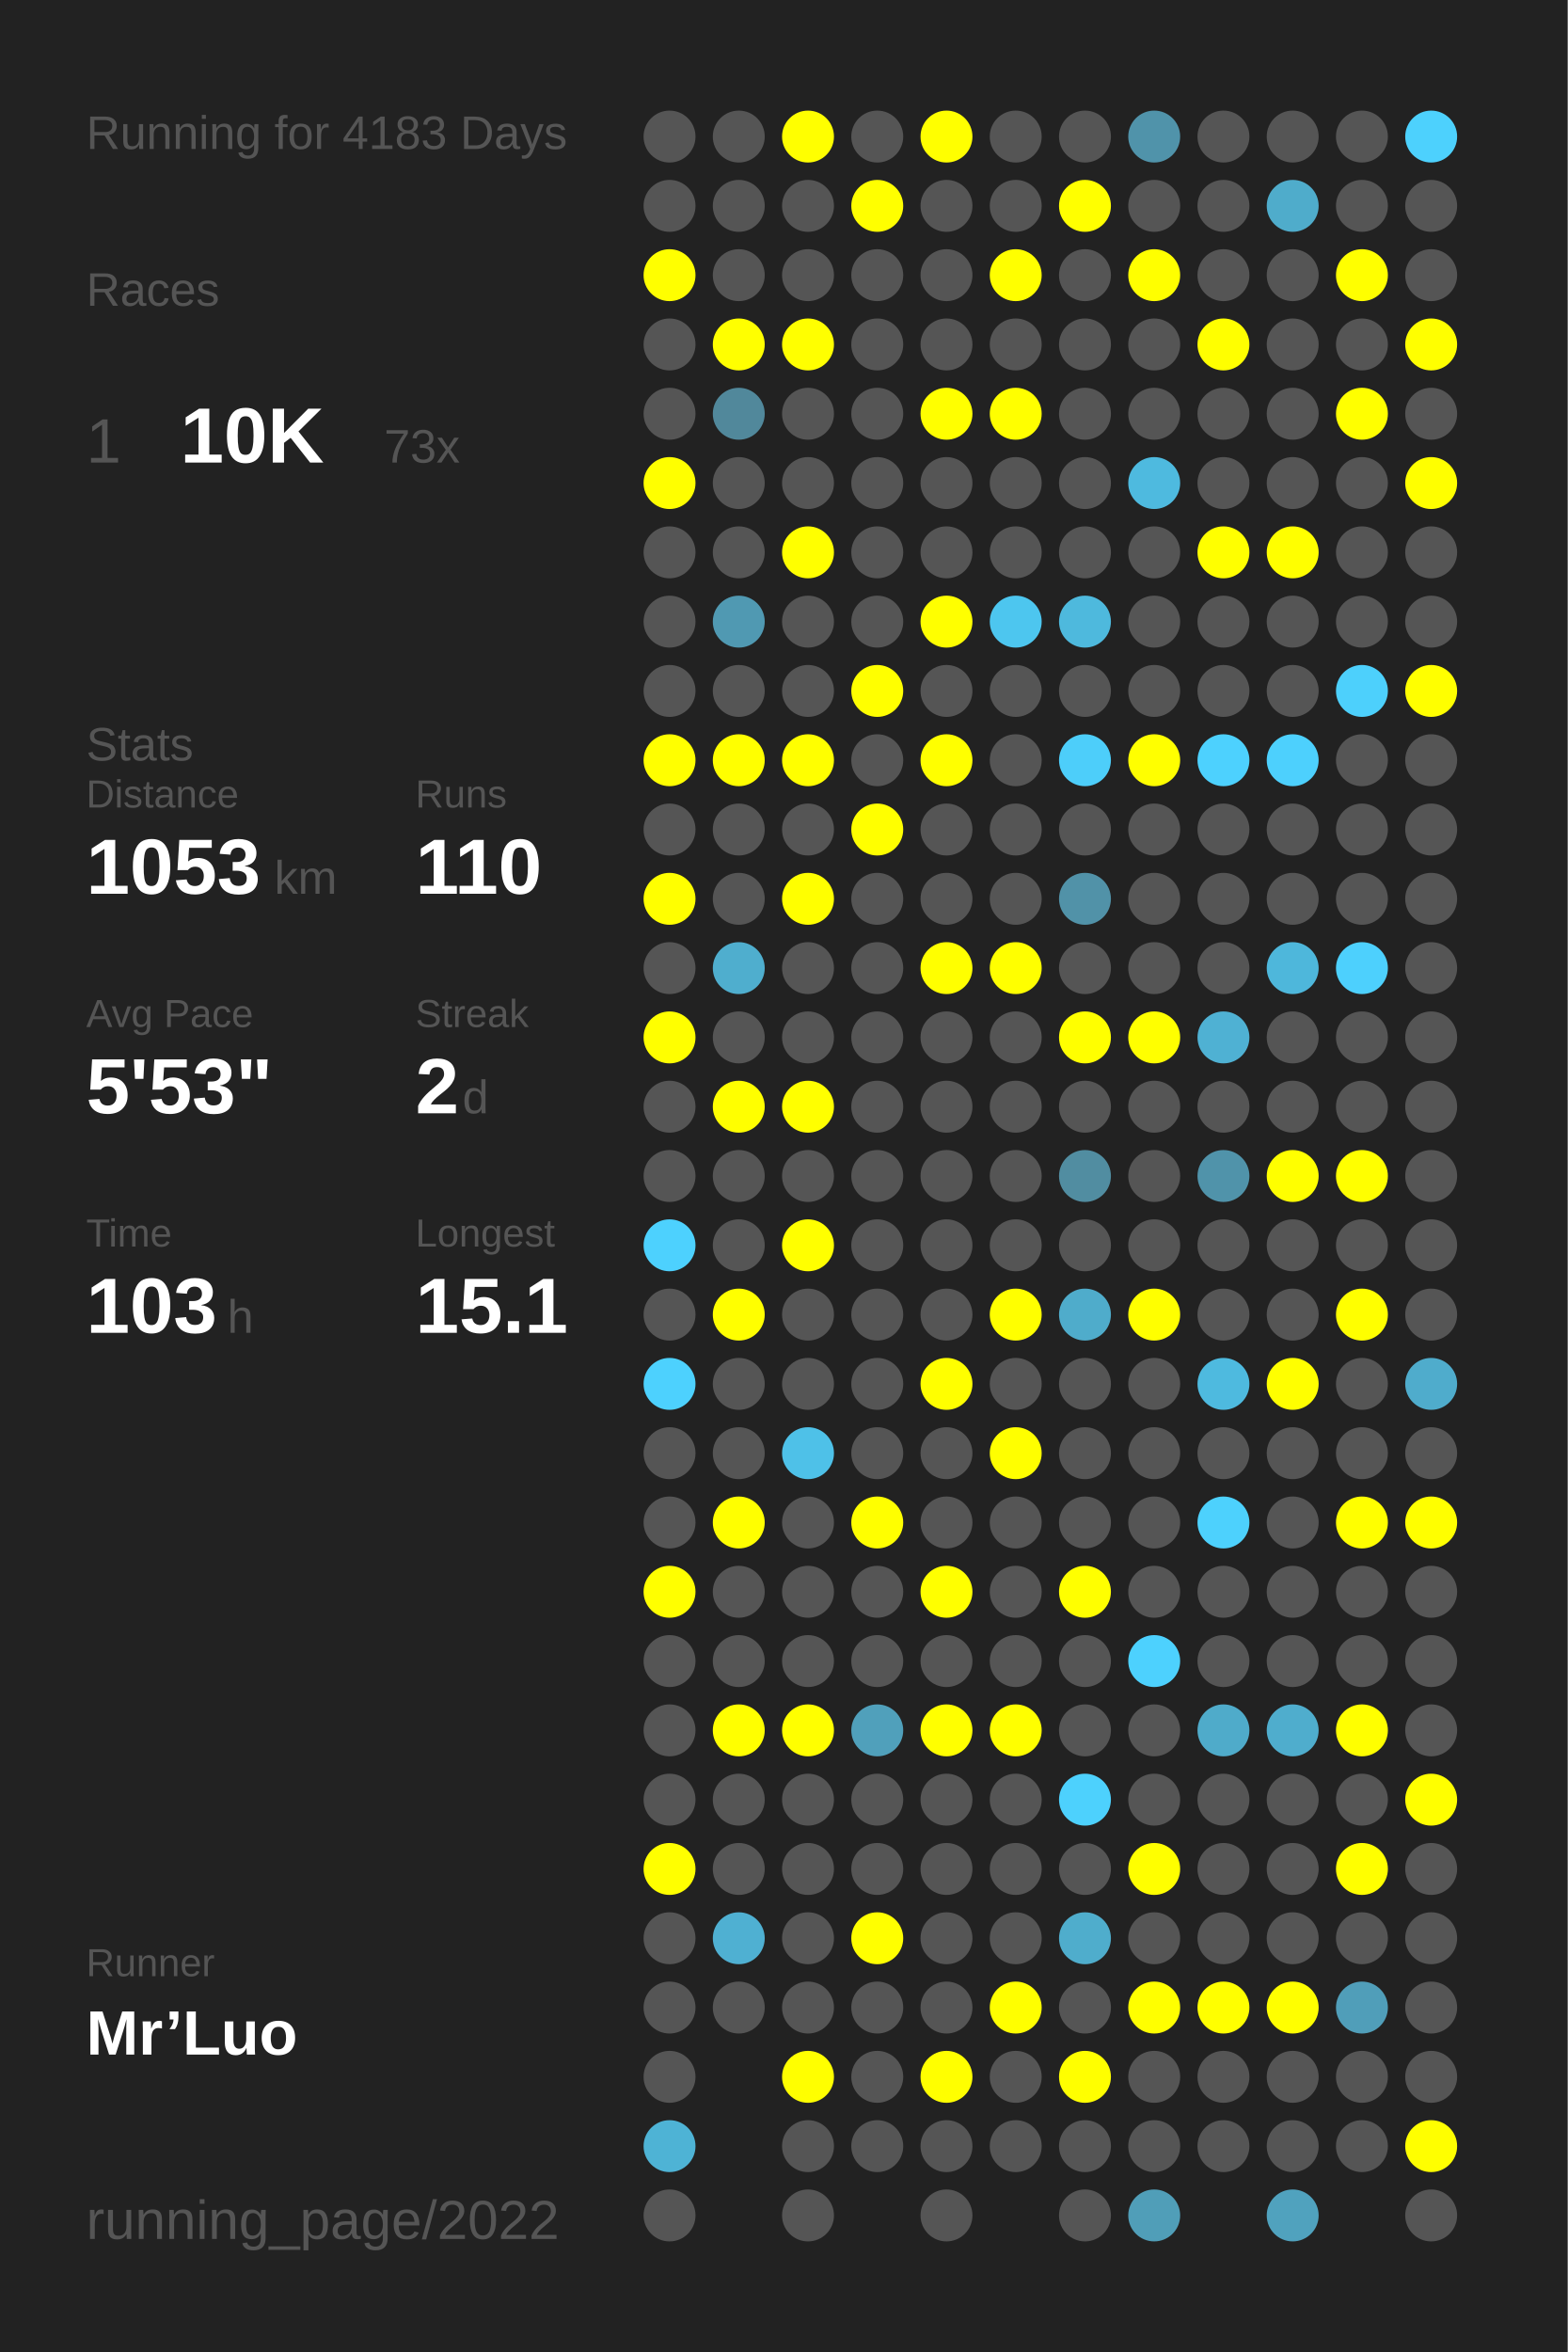
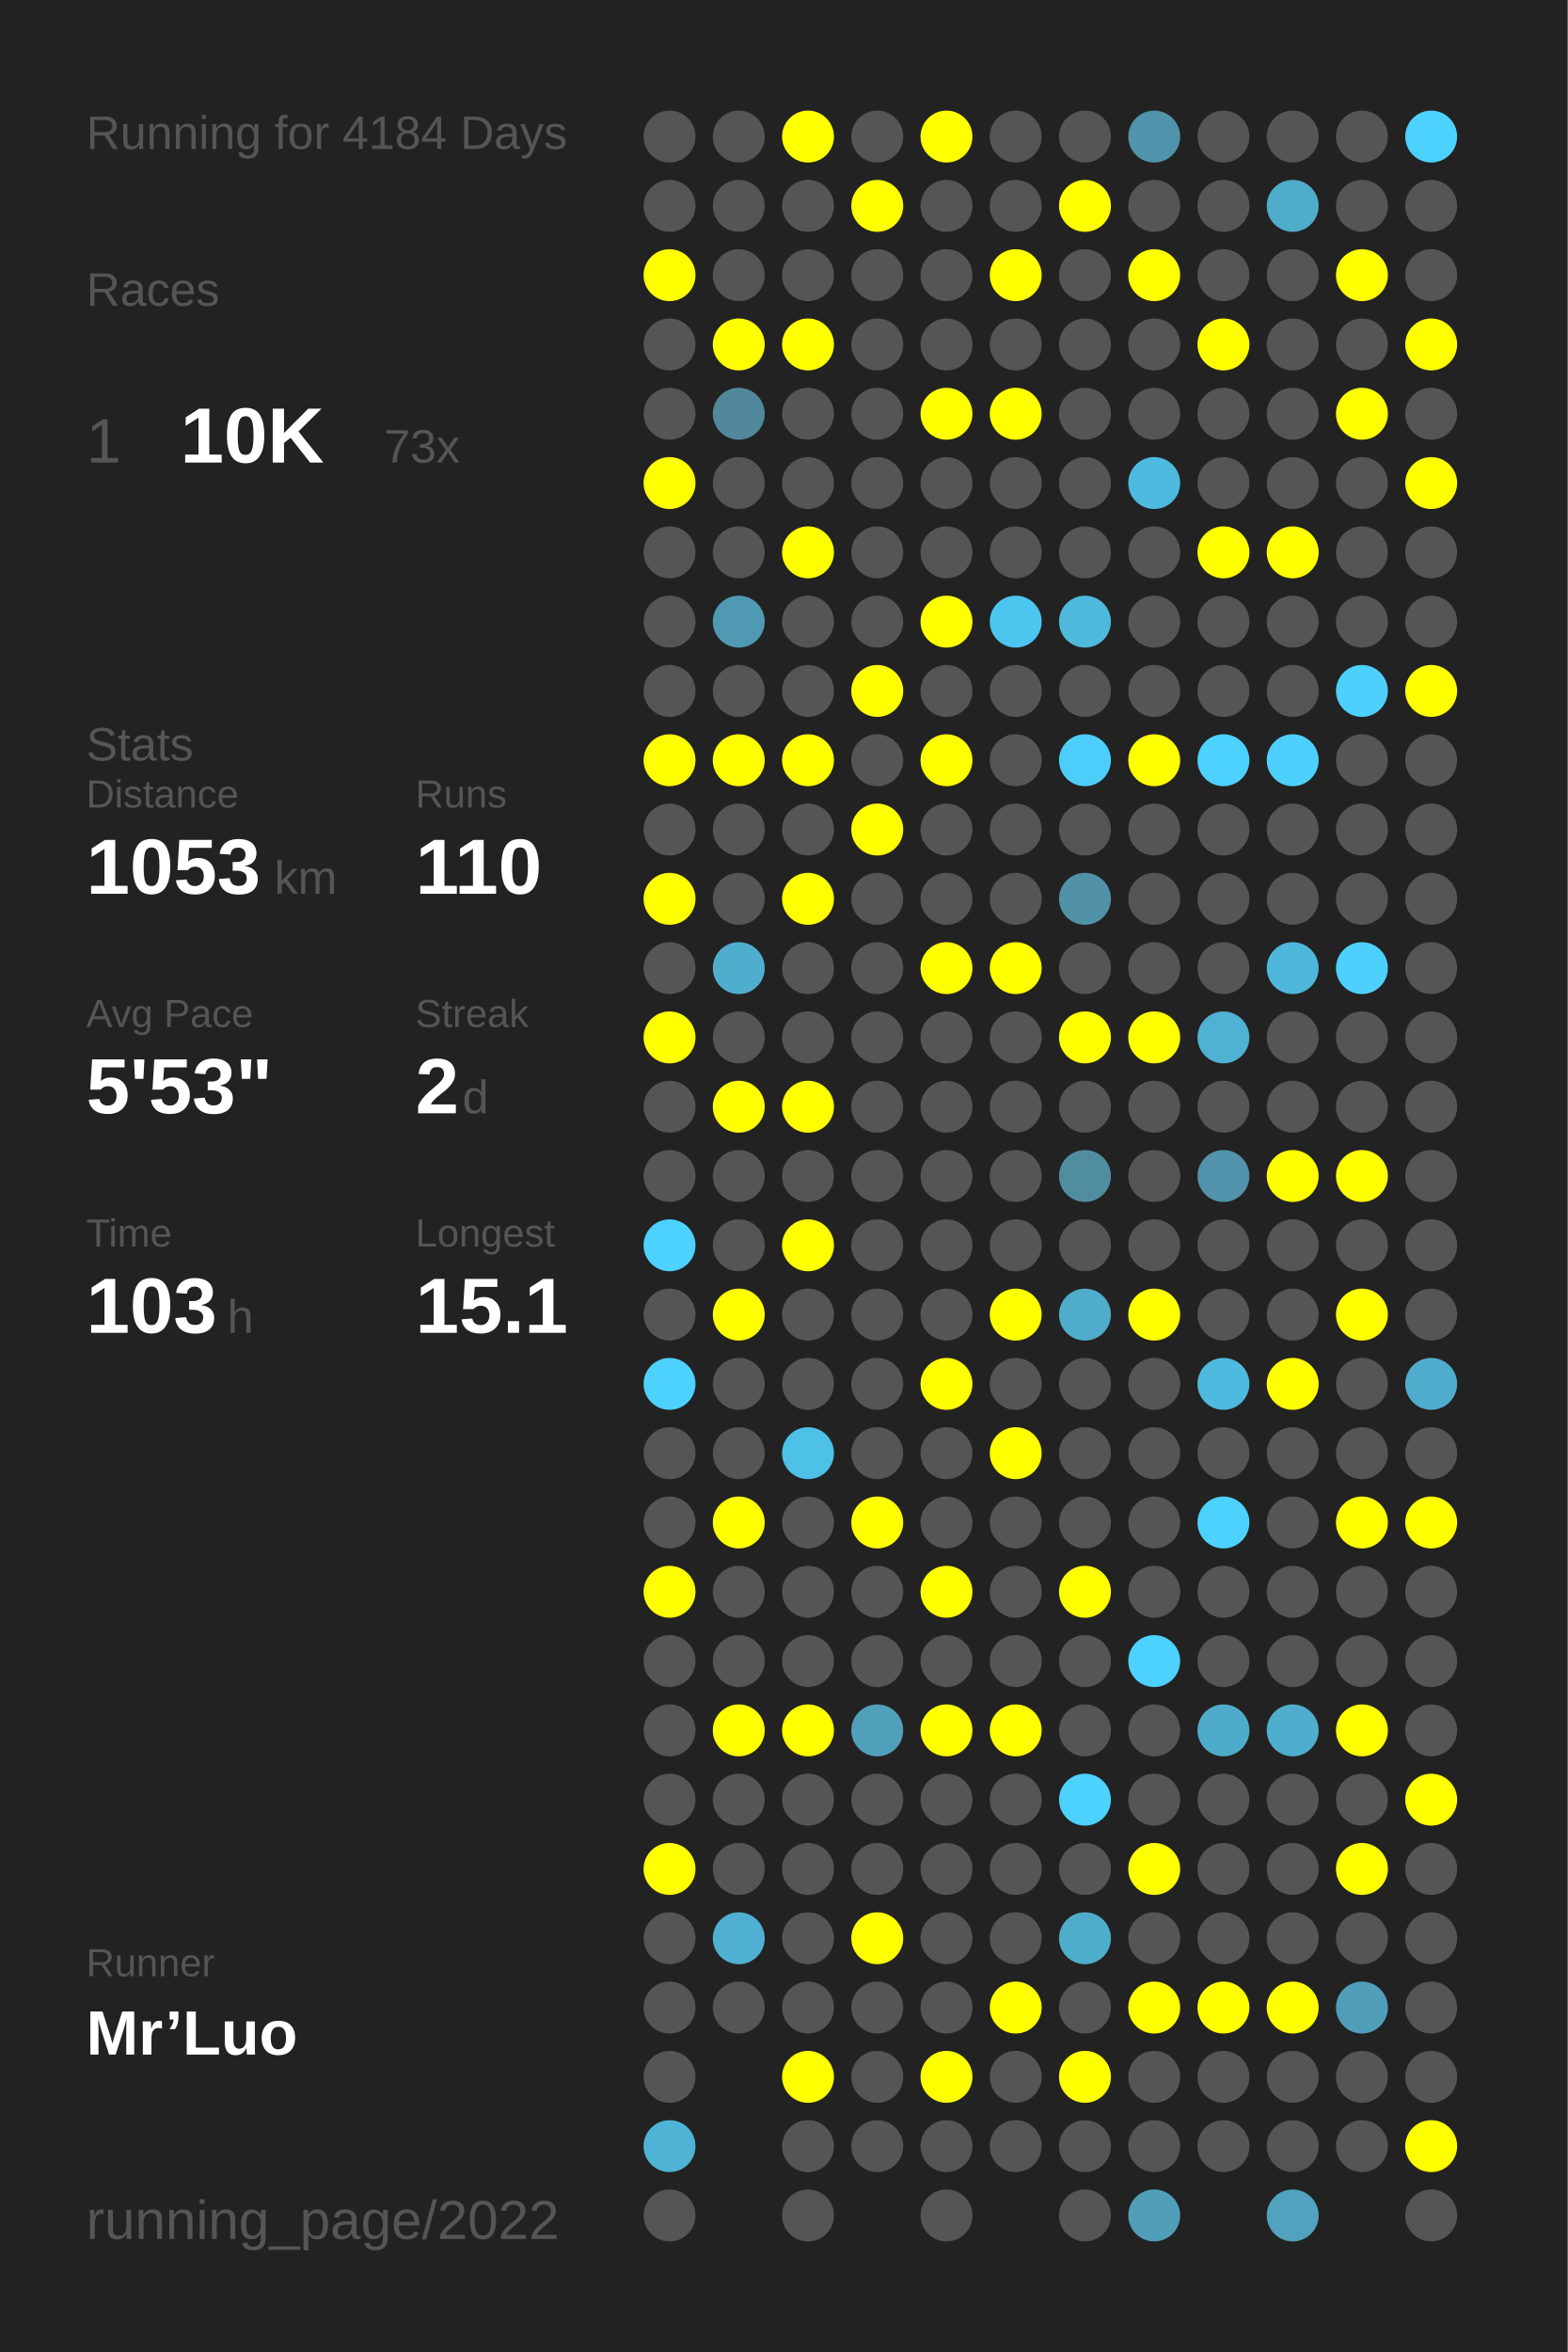
<svg xmlns="http://www.w3.org/2000/svg" baseProfile="full" height="300mm" version="1.1" viewBox="0,0,200,300" width="200mm">
  <defs />
  <rect fill="#222222" height="300" width="200" x="0" y="0" />
-   <text fill="#555555" style="font-size:6px; font-family:Arial;" x="11" y="19">Running for 4183 Days</text>
+   <text fill="#555555" style="font-size:6px; font-family:Arial;" x="11" y="19">Running for 4184 Days</text>
  <text fill="#555555" style="font-size:6px; font-family:Arial;" x="11" y="39">Races</text>
  <text fill="#555555" style="font-size:8px; font-family:Arial;" x="11" y="59">1</text>
  <text fill="#FFFFFF" style="font-size:10px; font-family:Arial; font-weight:bold;" x="23" y="59">10K</text>
  <text fill="#555555" style="font-size:6px; font-family:Arial;" x="49" y="59">73x</text>
  <text fill="#555555" style="font-size:6px; font-family:Arial;" x="11" y="97">Stats</text>
  <text fill="#555555" style="font-size:5px; font-family:Arial;" x="11" y="103">Distance</text>
  <text fill="#FFFFFF" style="font-size:10px; font-family:Arial; font-weight:bold;" x="11" y="114">1053</text>
  <text fill="#555555" style="font-size:6px; font-family:Arial;" x="35" y="114">km</text>
  <text fill="#555555" style="font-size:5px; font-family:Arial;" x="53" y="103">Runs</text>
  <text fill="#FFFFFF" style="font-size:10px; font-family:Arial; font-weight:bold;" x="53" y="114">110</text>
  <text fill="#555555" style="font-size:5px; font-family:Arial;" x="11" y="131">Avg Pace</text>
  <text fill="#FFFFFF" style="font-size:10px; font-family:Arial; font-weight:bold;" x="11" y="142">5'53"</text>
  <text fill="#555555" style="font-size:5px; font-family:Arial;" x="53" y="131">Streak</text>
  <text fill="#FFFFFF" style="font-size:10px; font-family:Arial; font-weight:bold;" x="53" y="142">2</text>
  <text fill="#555555" style="font-size:6px; font-family:Arial;" x="59" y="142">d</text>
  <text fill="#555555" style="font-size:5px; font-family:Arial;" x="11" y="159">Time</text>
  <text fill="#FFFFFF" style="font-size:10px; font-family:Arial; font-weight:bold;" x="11" y="170">103</text>
  <text fill="#555555" style="font-size:6px; font-family:Arial;" x="29" y="170">h</text>
  <text fill="#555555" style="font-size:5px; font-family:Arial;" x="53" y="159">Longest</text>
  <text fill="#FFFFFF" style="font-size:10px; font-family:Arial; font-weight:bold;" x="53" y="170">15.1</text>
  <text fill="#555555" style="font-size:5px; font-family:Arial;" x="11" y="252.065">Runner</text>
  <text fill="#FFFFFF" style="font-size:8px; font-family:Arial; font-weight:bold;" x="11" y="262.065">Mr’Luo</text>
  <text fill="#555555" style="font-size:7px; font-family:Arial;" x="11" y="285.581">running_page/2022</text>
  <circle cx="85.417" cy="17.419" fill="#555555" r="3.312" />
  <circle cx="85.417" cy="26.258" fill="#555555" r="3.312" />
  <circle cx="85.417" cy="35.097" fill="#FFFF00" r="3.312" />
  <circle cx="85.417" cy="43.935" fill="#555555" r="3.312" />
  <circle cx="85.417" cy="52.774" fill="#555555" r="3.312" />
  <circle cx="85.417" cy="61.613" fill="#FFFF00" r="3.312" />
  <circle cx="85.417" cy="70.452" fill="#555555" r="3.312" />
  <circle cx="85.417" cy="79.29" fill="#555555" r="3.312" />
  <circle cx="85.417" cy="88.129" fill="#555555" r="3.312" />
  <circle cx="85.417" cy="96.968" fill="#FFFF00" r="3.312" />
  <circle cx="85.417" cy="105.806" fill="#555555" r="3.312" />
  <circle cx="85.417" cy="114.645" fill="#FFFF00" r="3.312" />
  <circle cx="85.417" cy="123.484" fill="#555555" r="3.312" />
  <circle cx="85.417" cy="132.323" fill="#FFFF00" r="3.312" />
  <circle cx="85.417" cy="141.161" fill="#555555" r="3.312" />
  <circle cx="85.417" cy="150" fill="#555555" r="3.312" />
  <circle cx="85.417" cy="158.839" fill="#4dd1fe" r="3.312" />
  <circle cx="85.417" cy="167.677" fill="#555555" r="3.312" />
  <circle cx="85.417" cy="176.516" fill="#4dd1fe" r="3.312" />
  <circle cx="85.417" cy="185.355" fill="#555555" r="3.312" />
  <circle cx="85.417" cy="194.194" fill="#555555" r="3.312" />
  <circle cx="85.417" cy="203.032" fill="#FFFF00" r="3.312" />
  <circle cx="85.417" cy="211.871" fill="#555555" r="3.312" />
  <circle cx="85.417" cy="220.71" fill="#555555" r="3.312" />
  <circle cx="85.417" cy="229.548" fill="#555555" r="3.312" />
  <circle cx="85.417" cy="238.387" fill="#FFFF00" r="3.312" />
  <circle cx="85.417" cy="247.226" fill="#555555" r="3.312" />
  <circle cx="85.417" cy="256.065" fill="#555555" r="3.312" />
  <circle cx="85.417" cy="264.903" fill="#555555" r="3.312" />
  <circle cx="85.417" cy="273.742" fill="#4eb3d5" r="3.312" />
  <circle cx="85.417" cy="282.581" fill="#555555" r="3.312" />
  <circle cx="94.25" cy="17.419" fill="#555555" r="3.312" />
  <circle cx="94.25" cy="26.258" fill="#555555" r="3.312" />
  <circle cx="94.25" cy="35.097" fill="#555555" r="3.312" />
  <circle cx="94.25" cy="43.935" fill="#FFFF00" r="3.312" />
  <circle cx="94.25" cy="52.774" fill="#51889b" r="3.312" />
  <circle cx="94.25" cy="61.613" fill="#555555" r="3.312" />
  <circle cx="94.25" cy="70.452" fill="#555555" r="3.312" />
  <circle cx="94.25" cy="79.29" fill="#5099b2" r="3.312" />
  <circle cx="94.25" cy="88.129" fill="#555555" r="3.312" />
  <circle cx="94.25" cy="96.968" fill="#FFFF00" r="3.312" />
  <circle cx="94.25" cy="105.806" fill="#555555" r="3.312" />
  <circle cx="94.25" cy="114.645" fill="#555555" r="3.312" />
  <circle cx="94.25" cy="123.484" fill="#4faece" r="3.312" />
  <circle cx="94.25" cy="132.323" fill="#555555" r="3.312" />
  <circle cx="94.25" cy="141.161" fill="#FFFF00" r="3.312" />
  <circle cx="94.25" cy="150" fill="#555555" r="3.312" />
  <circle cx="94.25" cy="158.839" fill="#555555" r="3.312" />
  <circle cx="94.25" cy="167.677" fill="#FFFF00" r="3.312" />
  <circle cx="94.25" cy="176.516" fill="#555555" r="3.312" />
  <circle cx="94.25" cy="185.355" fill="#555555" r="3.312" />
  <circle cx="94.25" cy="194.194" fill="#FFFF00" r="3.312" />
  <circle cx="94.25" cy="203.032" fill="#555555" r="3.312" />
  <circle cx="94.25" cy="211.871" fill="#555555" r="3.312" />
  <circle cx="94.25" cy="220.71" fill="#FFFF00" r="3.312" />
  <circle cx="94.25" cy="229.548" fill="#555555" r="3.312" />
  <circle cx="94.25" cy="238.387" fill="#555555" r="3.312" />
  <circle cx="94.25" cy="247.226" fill="#4fb0d2" r="3.312" />
  <circle cx="94.25" cy="256.065" fill="#555555" r="3.312" />
  <circle cx="103.083" cy="17.419" fill="#FFFF00" r="3.312" />
  <circle cx="103.083" cy="26.258" fill="#555555" r="3.312" />
  <circle cx="103.083" cy="35.097" fill="#555555" r="3.312" />
  <circle cx="103.083" cy="43.935" fill="#FFFF00" r="3.312" />
  <circle cx="103.083" cy="52.774" fill="#555555" r="3.312" />
  <circle cx="103.083" cy="61.613" fill="#555555" r="3.312" />
  <circle cx="103.083" cy="70.452" fill="#FFFF00" r="3.312" />
  <circle cx="103.083" cy="79.29" fill="#555555" r="3.312" />
  <circle cx="103.083" cy="88.129" fill="#555555" r="3.312" />
  <circle cx="103.083" cy="96.968" fill="#FFFF00" r="3.312" />
  <circle cx="103.083" cy="105.806" fill="#555555" r="3.312" />
  <circle cx="103.083" cy="114.645" fill="#FFFF00" r="3.312" />
  <circle cx="103.083" cy="123.484" fill="#555555" r="3.312" />
  <circle cx="103.083" cy="132.323" fill="#555555" r="3.312" />
  <circle cx="103.083" cy="141.161" fill="#FFFF00" r="3.312" />
  <circle cx="103.083" cy="150" fill="#555555" r="3.312" />
  <circle cx="103.083" cy="158.839" fill="#FFFF00" r="3.312" />
  <circle cx="103.083" cy="167.677" fill="#555555" r="3.312" />
  <circle cx="103.083" cy="176.516" fill="#555555" r="3.312" />
  <circle cx="103.083" cy="185.355" fill="#4ec1e8" r="3.312" />
  <circle cx="103.083" cy="194.194" fill="#555555" r="3.312" />
  <circle cx="103.083" cy="203.032" fill="#555555" r="3.312" />
  <circle cx="103.083" cy="211.871" fill="#555555" r="3.312" />
  <circle cx="103.083" cy="220.71" fill="#FFFF00" r="3.312" />
  <circle cx="103.083" cy="229.548" fill="#555555" r="3.312" />
  <circle cx="103.083" cy="238.387" fill="#555555" r="3.312" />
  <circle cx="103.083" cy="247.226" fill="#555555" r="3.312" />
  <circle cx="103.083" cy="256.065" fill="#555555" r="3.312" />
  <circle cx="103.083" cy="264.903" fill="#FFFF00" r="3.312" />
  <circle cx="103.083" cy="273.742" fill="#555555" r="3.312" />
  <circle cx="103.083" cy="282.581" fill="#555555" r="3.312" />
  <circle cx="111.917" cy="17.419" fill="#555555" r="3.312" />
  <circle cx="111.917" cy="26.258" fill="#FFFF00" r="3.312" />
  <circle cx="111.917" cy="35.097" fill="#555555" r="3.312" />
  <circle cx="111.917" cy="43.935" fill="#555555" r="3.312" />
  <circle cx="111.917" cy="52.774" fill="#555555" r="3.312" />
  <circle cx="111.917" cy="61.613" fill="#555555" r="3.312" />
  <circle cx="111.917" cy="70.452" fill="#555555" r="3.312" />
  <circle cx="111.917" cy="79.29" fill="#555555" r="3.312" />
  <circle cx="111.917" cy="88.129" fill="#FFFF00" r="3.312" />
  <circle cx="111.917" cy="96.968" fill="#555555" r="3.312" />
  <circle cx="111.917" cy="105.806" fill="#FFFF00" r="3.312" />
  <circle cx="111.917" cy="114.645" fill="#555555" r="3.312" />
  <circle cx="111.917" cy="123.484" fill="#555555" r="3.312" />
  <circle cx="111.917" cy="132.323" fill="#555555" r="3.312" />
  <circle cx="111.917" cy="141.161" fill="#555555" r="3.312" />
  <circle cx="111.917" cy="150" fill="#555555" r="3.312" />
  <circle cx="111.917" cy="158.839" fill="#555555" r="3.312" />
  <circle cx="111.917" cy="167.677" fill="#555555" r="3.312" />
  <circle cx="111.917" cy="176.516" fill="#555555" r="3.312" />
  <circle cx="111.917" cy="185.355" fill="#555555" r="3.312" />
  <circle cx="111.917" cy="194.194" fill="#FFFF00" r="3.312" />
  <circle cx="111.917" cy="203.032" fill="#555555" r="3.312" />
  <circle cx="111.917" cy="211.871" fill="#555555" r="3.312" />
  <circle cx="111.917" cy="220.71" fill="#50a0bb" r="3.312" />
  <circle cx="111.917" cy="229.548" fill="#555555" r="3.312" />
  <circle cx="111.917" cy="238.387" fill="#555555" r="3.312" />
  <circle cx="111.917" cy="247.226" fill="#FFFF00" r="3.312" />
  <circle cx="111.917" cy="256.065" fill="#555555" r="3.312" />
  <circle cx="111.917" cy="264.903" fill="#555555" r="3.312" />
  <circle cx="111.917" cy="273.742" fill="#555555" r="3.312" />
  <circle cx="120.75" cy="17.419" fill="#FFFF00" r="3.312" />
  <circle cx="120.75" cy="26.258" fill="#555555" r="3.312" />
  <circle cx="120.75" cy="35.097" fill="#555555" r="3.312" />
  <circle cx="120.75" cy="43.935" fill="#555555" r="3.312" />
  <circle cx="120.75" cy="52.774" fill="#FFFF00" r="3.312" />
  <circle cx="120.75" cy="61.613" fill="#555555" r="3.312" />
  <circle cx="120.75" cy="70.452" fill="#555555" r="3.312" />
  <circle cx="120.75" cy="79.29" fill="#FFFF00" r="3.312" />
  <circle cx="120.75" cy="88.129" fill="#555555" r="3.312" />
  <circle cx="120.75" cy="96.968" fill="#FFFF00" r="3.312" />
  <circle cx="120.75" cy="105.806" fill="#555555" r="3.312" />
  <circle cx="120.75" cy="114.645" fill="#555555" r="3.312" />
  <circle cx="120.75" cy="123.484" fill="#FFFF00" r="3.312" />
  <circle cx="120.75" cy="132.323" fill="#555555" r="3.312" />
  <circle cx="120.75" cy="141.161" fill="#555555" r="3.312" />
  <circle cx="120.75" cy="150" fill="#555555" r="3.312" />
  <circle cx="120.75" cy="158.839" fill="#555555" r="3.312" />
  <circle cx="120.75" cy="167.677" fill="#555555" r="3.312" />
  <circle cx="120.75" cy="176.516" fill="#FFFF00" r="3.312" />
  <circle cx="120.75" cy="185.355" fill="#555555" r="3.312" />
  <circle cx="120.75" cy="194.194" fill="#555555" r="3.312" />
  <circle cx="120.75" cy="203.032" fill="#FFFF00" r="3.312" />
  <circle cx="120.75" cy="211.871" fill="#555555" r="3.312" />
  <circle cx="120.75" cy="220.71" fill="#FFFF00" r="3.312" />
  <circle cx="120.75" cy="229.548" fill="#555555" r="3.312" />
  <circle cx="120.75" cy="238.387" fill="#555555" r="3.312" />
  <circle cx="120.75" cy="247.226" fill="#555555" r="3.312" />
  <circle cx="120.75" cy="256.065" fill="#555555" r="3.312" />
  <circle cx="120.75" cy="264.903" fill="#FFFF00" r="3.312" />
  <circle cx="120.75" cy="273.742" fill="#555555" r="3.312" />
  <circle cx="120.75" cy="282.581" fill="#555555" r="3.312" />
  <circle cx="129.583" cy="17.419" fill="#555555" r="3.312" />
  <circle cx="129.583" cy="26.258" fill="#555555" r="3.312" />
  <circle cx="129.583" cy="35.097" fill="#FFFF00" r="3.312" />
  <circle cx="129.583" cy="43.935" fill="#555555" r="3.312" />
  <circle cx="129.583" cy="52.774" fill="#FFFF00" r="3.312" />
  <circle cx="129.583" cy="61.613" fill="#555555" r="3.312" />
  <circle cx="129.583" cy="70.452" fill="#555555" r="3.312" />
  <circle cx="129.583" cy="79.29" fill="#4dc6ef" r="3.312" />
  <circle cx="129.583" cy="88.129" fill="#555555" r="3.312" />
  <circle cx="129.583" cy="96.968" fill="#555555" r="3.312" />
  <circle cx="129.583" cy="105.806" fill="#555555" r="3.312" />
  <circle cx="129.583" cy="114.645" fill="#555555" r="3.312" />
  <circle cx="129.583" cy="123.484" fill="#FFFF00" r="3.312" />
  <circle cx="129.583" cy="132.323" fill="#555555" r="3.312" />
  <circle cx="129.583" cy="141.161" fill="#555555" r="3.312" />
  <circle cx="129.583" cy="150" fill="#555555" r="3.312" />
  <circle cx="129.583" cy="158.839" fill="#555555" r="3.312" />
  <circle cx="129.583" cy="167.677" fill="#FFFF00" r="3.312" />
  <circle cx="129.583" cy="176.516" fill="#555555" r="3.312" />
  <circle cx="129.583" cy="185.355" fill="#FFFF00" r="3.312" />
  <circle cx="129.583" cy="194.194" fill="#555555" r="3.312" />
  <circle cx="129.583" cy="203.032" fill="#555555" r="3.312" />
  <circle cx="129.583" cy="211.871" fill="#555555" r="3.312" />
  <circle cx="129.583" cy="220.71" fill="#FFFF00" r="3.312" />
  <circle cx="129.583" cy="229.548" fill="#555555" r="3.312" />
  <circle cx="129.583" cy="238.387" fill="#555555" r="3.312" />
  <circle cx="129.583" cy="247.226" fill="#555555" r="3.312" />
  <circle cx="129.583" cy="256.065" fill="#FFFF00" r="3.312" />
  <circle cx="129.583" cy="264.903" fill="#555555" r="3.312" />
  <circle cx="129.583" cy="273.742" fill="#555555" r="3.312" />
  <circle cx="138.417" cy="17.419" fill="#555555" r="3.312" />
  <circle cx="138.417" cy="26.258" fill="#FFFF00" r="3.312" />
  <circle cx="138.417" cy="35.097" fill="#555555" r="3.312" />
  <circle cx="138.417" cy="43.935" fill="#555555" r="3.312" />
  <circle cx="138.417" cy="52.774" fill="#555555" r="3.312" />
  <circle cx="138.417" cy="61.613" fill="#555555" r="3.312" />
  <circle cx="138.417" cy="70.452" fill="#555555" r="3.312" />
  <circle cx="138.417" cy="79.29" fill="#4eb9dd" r="3.312" />
  <circle cx="138.417" cy="88.129" fill="#555555" r="3.312" />
  <circle cx="138.417" cy="96.968" fill="#4dcefa" r="3.312" />
  <circle cx="138.417" cy="105.806" fill="#555555" r="3.312" />
  <circle cx="138.417" cy="114.645" fill="#5192a8" r="3.312" />
  <circle cx="138.417" cy="123.484" fill="#555555" r="3.312" />
  <circle cx="138.417" cy="132.323" fill="#FFFF00" r="3.312" />
  <circle cx="138.417" cy="141.161" fill="#555555" r="3.312" />
  <circle cx="138.417" cy="150" fill="#518da1" r="3.312" />
  <circle cx="138.417" cy="158.839" fill="#555555" r="3.312" />
  <circle cx="138.417" cy="167.677" fill="#4faccb" r="3.312" />
  <circle cx="138.417" cy="176.516" fill="#555555" r="3.312" />
  <circle cx="138.417" cy="185.355" fill="#555555" r="3.312" />
  <circle cx="138.417" cy="194.194" fill="#555555" r="3.312" />
  <circle cx="138.417" cy="203.032" fill="#FFFF00" r="3.312" />
  <circle cx="138.417" cy="211.871" fill="#555555" r="3.312" />
  <circle cx="138.417" cy="220.71" fill="#555555" r="3.312" />
  <circle cx="138.417" cy="229.548" fill="#4dd1fd" r="3.312" />
  <circle cx="138.417" cy="238.387" fill="#555555" r="3.312" />
  <circle cx="138.417" cy="247.226" fill="#4fadcc" r="3.312" />
  <circle cx="138.417" cy="256.065" fill="#555555" r="3.312" />
  <circle cx="138.417" cy="264.903" fill="#FFFF00" r="3.312" />
  <circle cx="138.417" cy="273.742" fill="#555555" r="3.312" />
  <circle cx="138.417" cy="282.581" fill="#555555" r="3.312" />
  <circle cx="147.25" cy="17.419" fill="#5093aa" r="3.312" />
  <circle cx="147.25" cy="26.258" fill="#555555" r="3.312" />
  <circle cx="147.25" cy="35.097" fill="#FFFF00" r="3.312" />
  <circle cx="147.25" cy="43.935" fill="#555555" r="3.312" />
  <circle cx="147.25" cy="52.774" fill="#555555" r="3.312" />
  <circle cx="147.25" cy="61.613" fill="#4ebadf" r="3.312" />
  <circle cx="147.25" cy="70.452" fill="#555555" r="3.312" />
  <circle cx="147.25" cy="79.29" fill="#555555" r="3.312" />
  <circle cx="147.25" cy="88.129" fill="#555555" r="3.312" />
  <circle cx="147.25" cy="96.968" fill="#FFFF00" r="3.312" />
  <circle cx="147.25" cy="105.806" fill="#555555" r="3.312" />
  <circle cx="147.25" cy="114.645" fill="#555555" r="3.312" />
  <circle cx="147.25" cy="123.484" fill="#555555" r="3.312" />
  <circle cx="147.25" cy="132.323" fill="#FFFF00" r="3.312" />
  <circle cx="147.25" cy="141.161" fill="#555555" r="3.312" />
  <circle cx="147.25" cy="150" fill="#555555" r="3.312" />
  <circle cx="147.25" cy="158.839" fill="#555555" r="3.312" />
  <circle cx="147.25" cy="167.677" fill="#FFFF00" r="3.312" />
  <circle cx="147.25" cy="176.516" fill="#555555" r="3.312" />
  <circle cx="147.25" cy="185.355" fill="#555555" r="3.312" />
  <circle cx="147.25" cy="194.194" fill="#555555" r="3.312" />
  <circle cx="147.25" cy="203.032" fill="#555555" r="3.312" />
  <circle cx="147.25" cy="211.871" fill="#4dd1fe" r="3.312" />
  <circle cx="147.25" cy="220.71" fill="#555555" r="3.312" />
  <circle cx="147.25" cy="229.548" fill="#555555" r="3.312" />
  <circle cx="147.25" cy="238.387" fill="#FFFF00" r="3.312" />
  <circle cx="147.25" cy="247.226" fill="#555555" r="3.312" />
  <circle cx="147.25" cy="256.065" fill="#FFFF00" r="3.312" />
  <circle cx="147.25" cy="264.903" fill="#555555" r="3.312" />
  <circle cx="147.25" cy="273.742" fill="#555555" r="3.312" />
  <circle cx="147.25" cy="282.581" fill="#509eb8" r="3.312" />
  <circle cx="156.083" cy="17.419" fill="#555555" r="3.312" />
  <circle cx="156.083" cy="26.258" fill="#555555" r="3.312" />
  <circle cx="156.083" cy="35.097" fill="#555555" r="3.312" />
  <circle cx="156.083" cy="43.935" fill="#FFFF00" r="3.312" />
  <circle cx="156.083" cy="52.774" fill="#555555" r="3.312" />
  <circle cx="156.083" cy="61.613" fill="#555555" r="3.312" />
  <circle cx="156.083" cy="70.452" fill="#FFFF00" r="3.312" />
  <circle cx="156.083" cy="79.29" fill="#555555" r="3.312" />
  <circle cx="156.083" cy="88.129" fill="#555555" r="3.312" />
  <circle cx="156.083" cy="96.968" fill="#4dd1fe" r="3.312" />
  <circle cx="156.083" cy="105.806" fill="#555555" r="3.312" />
  <circle cx="156.083" cy="114.645" fill="#555555" r="3.312" />
  <circle cx="156.083" cy="123.484" fill="#555555" r="3.312" />
  <circle cx="156.083" cy="132.323" fill="#4fb1d3" r="3.312" />
  <circle cx="156.083" cy="141.161" fill="#555555" r="3.312" />
  <circle cx="156.083" cy="150" fill="#5093aa" r="3.312" />
  <circle cx="156.083" cy="158.839" fill="#555555" r="3.312" />
  <circle cx="156.083" cy="167.677" fill="#555555" r="3.312" />
  <circle cx="156.083" cy="176.516" fill="#4ebadf" r="3.312" />
  <circle cx="156.083" cy="185.355" fill="#555555" r="3.312" />
  <circle cx="156.083" cy="194.194" fill="#4dd1fd" r="3.312" />
  <circle cx="156.083" cy="203.032" fill="#555555" r="3.312" />
  <circle cx="156.083" cy="211.871" fill="#555555" r="3.312" />
  <circle cx="156.083" cy="220.71" fill="#4fabca" r="3.312" />
  <circle cx="156.083" cy="229.548" fill="#555555" r="3.312" />
  <circle cx="156.083" cy="238.387" fill="#555555" r="3.312" />
  <circle cx="156.083" cy="247.226" fill="#555555" r="3.312" />
  <circle cx="156.083" cy="256.065" fill="#FFFF00" r="3.312" />
  <circle cx="156.083" cy="264.903" fill="#555555" r="3.312" />
  <circle cx="156.083" cy="273.742" fill="#555555" r="3.312" />
  <circle cx="164.917" cy="17.419" fill="#555555" r="3.312" />
  <circle cx="164.917" cy="26.258" fill="#4faccb" r="3.312" />
  <circle cx="164.917" cy="35.097" fill="#555555" r="3.312" />
  <circle cx="164.917" cy="43.935" fill="#555555" r="3.312" />
  <circle cx="164.917" cy="52.774" fill="#555555" r="3.312" />
  <circle cx="164.917" cy="61.613" fill="#555555" r="3.312" />
  <circle cx="164.917" cy="70.452" fill="#FFFF00" r="3.312" />
  <circle cx="164.917" cy="79.29" fill="#555555" r="3.312" />
  <circle cx="164.917" cy="88.129" fill="#555555" r="3.312" />
  <circle cx="164.917" cy="96.968" fill="#4dd0fd" r="3.312" />
  <circle cx="164.917" cy="105.806" fill="#555555" r="3.312" />
  <circle cx="164.917" cy="114.645" fill="#555555" r="3.312" />
  <circle cx="164.917" cy="123.484" fill="#4eb7db" r="3.312" />
  <circle cx="164.917" cy="132.323" fill="#555555" r="3.312" />
  <circle cx="164.917" cy="141.161" fill="#555555" r="3.312" />
  <circle cx="164.917" cy="150" fill="#FFFF00" r="3.312" />
  <circle cx="164.917" cy="158.839" fill="#555555" r="3.312" />
  <circle cx="164.917" cy="167.677" fill="#555555" r="3.312" />
  <circle cx="164.917" cy="176.516" fill="#FFFF00" r="3.312" />
  <circle cx="164.917" cy="185.355" fill="#555555" r="3.312" />
  <circle cx="164.917" cy="194.194" fill="#555555" r="3.312" />
  <circle cx="164.917" cy="203.032" fill="#555555" r="3.312" />
  <circle cx="164.917" cy="211.871" fill="#555555" r="3.312" />
  <circle cx="164.917" cy="220.71" fill="#4fadcd" r="3.312" />
  <circle cx="164.917" cy="229.548" fill="#555555" r="3.312" />
  <circle cx="164.917" cy="238.387" fill="#555555" r="3.312" />
  <circle cx="164.917" cy="247.226" fill="#555555" r="3.312" />
  <circle cx="164.917" cy="256.065" fill="#FFFF00" r="3.312" />
  <circle cx="164.917" cy="264.903" fill="#555555" r="3.312" />
  <circle cx="164.917" cy="273.742" fill="#555555" r="3.312" />
  <circle cx="164.917" cy="282.581" fill="#50a2be" r="3.312" />
  <circle cx="173.75" cy="17.419" fill="#555555" r="3.312" />
  <circle cx="173.75" cy="26.258" fill="#555555" r="3.312" />
  <circle cx="173.75" cy="35.097" fill="#FFFF00" r="3.312" />
  <circle cx="173.75" cy="43.935" fill="#555555" r="3.312" />
  <circle cx="173.75" cy="52.774" fill="#FFFF00" r="3.312" />
  <circle cx="173.75" cy="61.613" fill="#555555" r="3.312" />
  <circle cx="173.75" cy="70.452" fill="#555555" r="3.312" />
  <circle cx="173.75" cy="79.29" fill="#555555" r="3.312" />
  <circle cx="173.75" cy="88.129" fill="#4dd0fc" r="3.312" />
  <circle cx="173.75" cy="96.968" fill="#555555" r="3.312" />
  <circle cx="173.75" cy="105.806" fill="#555555" r="3.312" />
  <circle cx="173.75" cy="114.645" fill="#555555" r="3.312" />
  <circle cx="173.75" cy="123.484" fill="#4dd0fd" r="3.312" />
  <circle cx="173.75" cy="132.323" fill="#555555" r="3.312" />
  <circle cx="173.75" cy="141.161" fill="#555555" r="3.312" />
  <circle cx="173.75" cy="150" fill="#FFFF00" r="3.312" />
  <circle cx="173.75" cy="158.839" fill="#555555" r="3.312" />
  <circle cx="173.75" cy="167.677" fill="#FFFF00" r="3.312" />
  <circle cx="173.75" cy="176.516" fill="#555555" r="3.312" />
  <circle cx="173.75" cy="185.355" fill="#555555" r="3.312" />
  <circle cx="173.75" cy="194.194" fill="#FFFF00" r="3.312" />
  <circle cx="173.75" cy="203.032" fill="#555555" r="3.312" />
  <circle cx="173.75" cy="211.871" fill="#555555" r="3.312" />
  <circle cx="173.75" cy="220.71" fill="#FFFF00" r="3.312" />
  <circle cx="173.75" cy="229.548" fill="#555555" r="3.312" />
  <circle cx="173.75" cy="238.387" fill="#FFFF00" r="3.312" />
  <circle cx="173.75" cy="247.226" fill="#555555" r="3.312" />
  <circle cx="173.75" cy="256.065" fill="#509eb9" r="3.312" />
  <circle cx="173.75" cy="264.903" fill="#555555" r="3.312" />
  <circle cx="173.75" cy="273.742" fill="#555555" r="3.312" />
  <circle cx="182.583" cy="17.419" fill="#4dd1fd" r="3.312" />
  <circle cx="182.583" cy="26.258" fill="#555555" r="3.312" />
  <circle cx="182.583" cy="35.097" fill="#555555" r="3.312" />
  <circle cx="182.583" cy="43.935" fill="#FFFF00" r="3.312" />
  <circle cx="182.583" cy="52.774" fill="#555555" r="3.312" />
  <circle cx="182.583" cy="61.613" fill="#FFFF00" r="3.312" />
  <circle cx="182.583" cy="70.452" fill="#555555" r="3.312" />
  <circle cx="182.583" cy="79.29" fill="#555555" r="3.312" />
  <circle cx="182.583" cy="88.129" fill="#FFFF00" r="3.312" />
  <circle cx="182.583" cy="96.968" fill="#555555" r="3.312" />
  <circle cx="182.583" cy="105.806" fill="#555555" r="3.312" />
  <circle cx="182.583" cy="114.645" fill="#555555" r="3.312" />
  <circle cx="182.583" cy="123.484" fill="#555555" r="3.312" />
  <circle cx="182.583" cy="132.323" fill="#555555" r="3.312" />
  <circle cx="182.583" cy="141.161" fill="#555555" r="3.312" />
  <circle cx="182.583" cy="150" fill="#555555" r="3.312" />
  <circle cx="182.583" cy="158.839" fill="#555555" r="3.312" />
  <circle cx="182.583" cy="167.677" fill="#555555" r="3.312" />
  <circle cx="182.583" cy="176.516" fill="#4faccc" r="3.312" />
  <circle cx="182.583" cy="185.355" fill="#555555" r="3.312" />
  <circle cx="182.583" cy="194.194" fill="#FFFF00" r="3.312" />
  <circle cx="182.583" cy="203.032" fill="#555555" r="3.312" />
  <circle cx="182.583" cy="211.871" fill="#555555" r="3.312" />
  <circle cx="182.583" cy="220.71" fill="#555555" r="3.312" />
  <circle cx="182.583" cy="229.548" fill="#FFFF00" r="3.312" />
  <circle cx="182.583" cy="238.387" fill="#555555" r="3.312" />
  <circle cx="182.583" cy="247.226" fill="#555555" r="3.312" />
  <circle cx="182.583" cy="256.065" fill="#555555" r="3.312" />
  <circle cx="182.583" cy="264.903" fill="#555555" r="3.312" />
  <circle cx="182.583" cy="273.742" fill="#FFFF00" r="3.312" />
  <circle cx="182.583" cy="282.581" fill="#555555" r="3.312" />
</svg>
